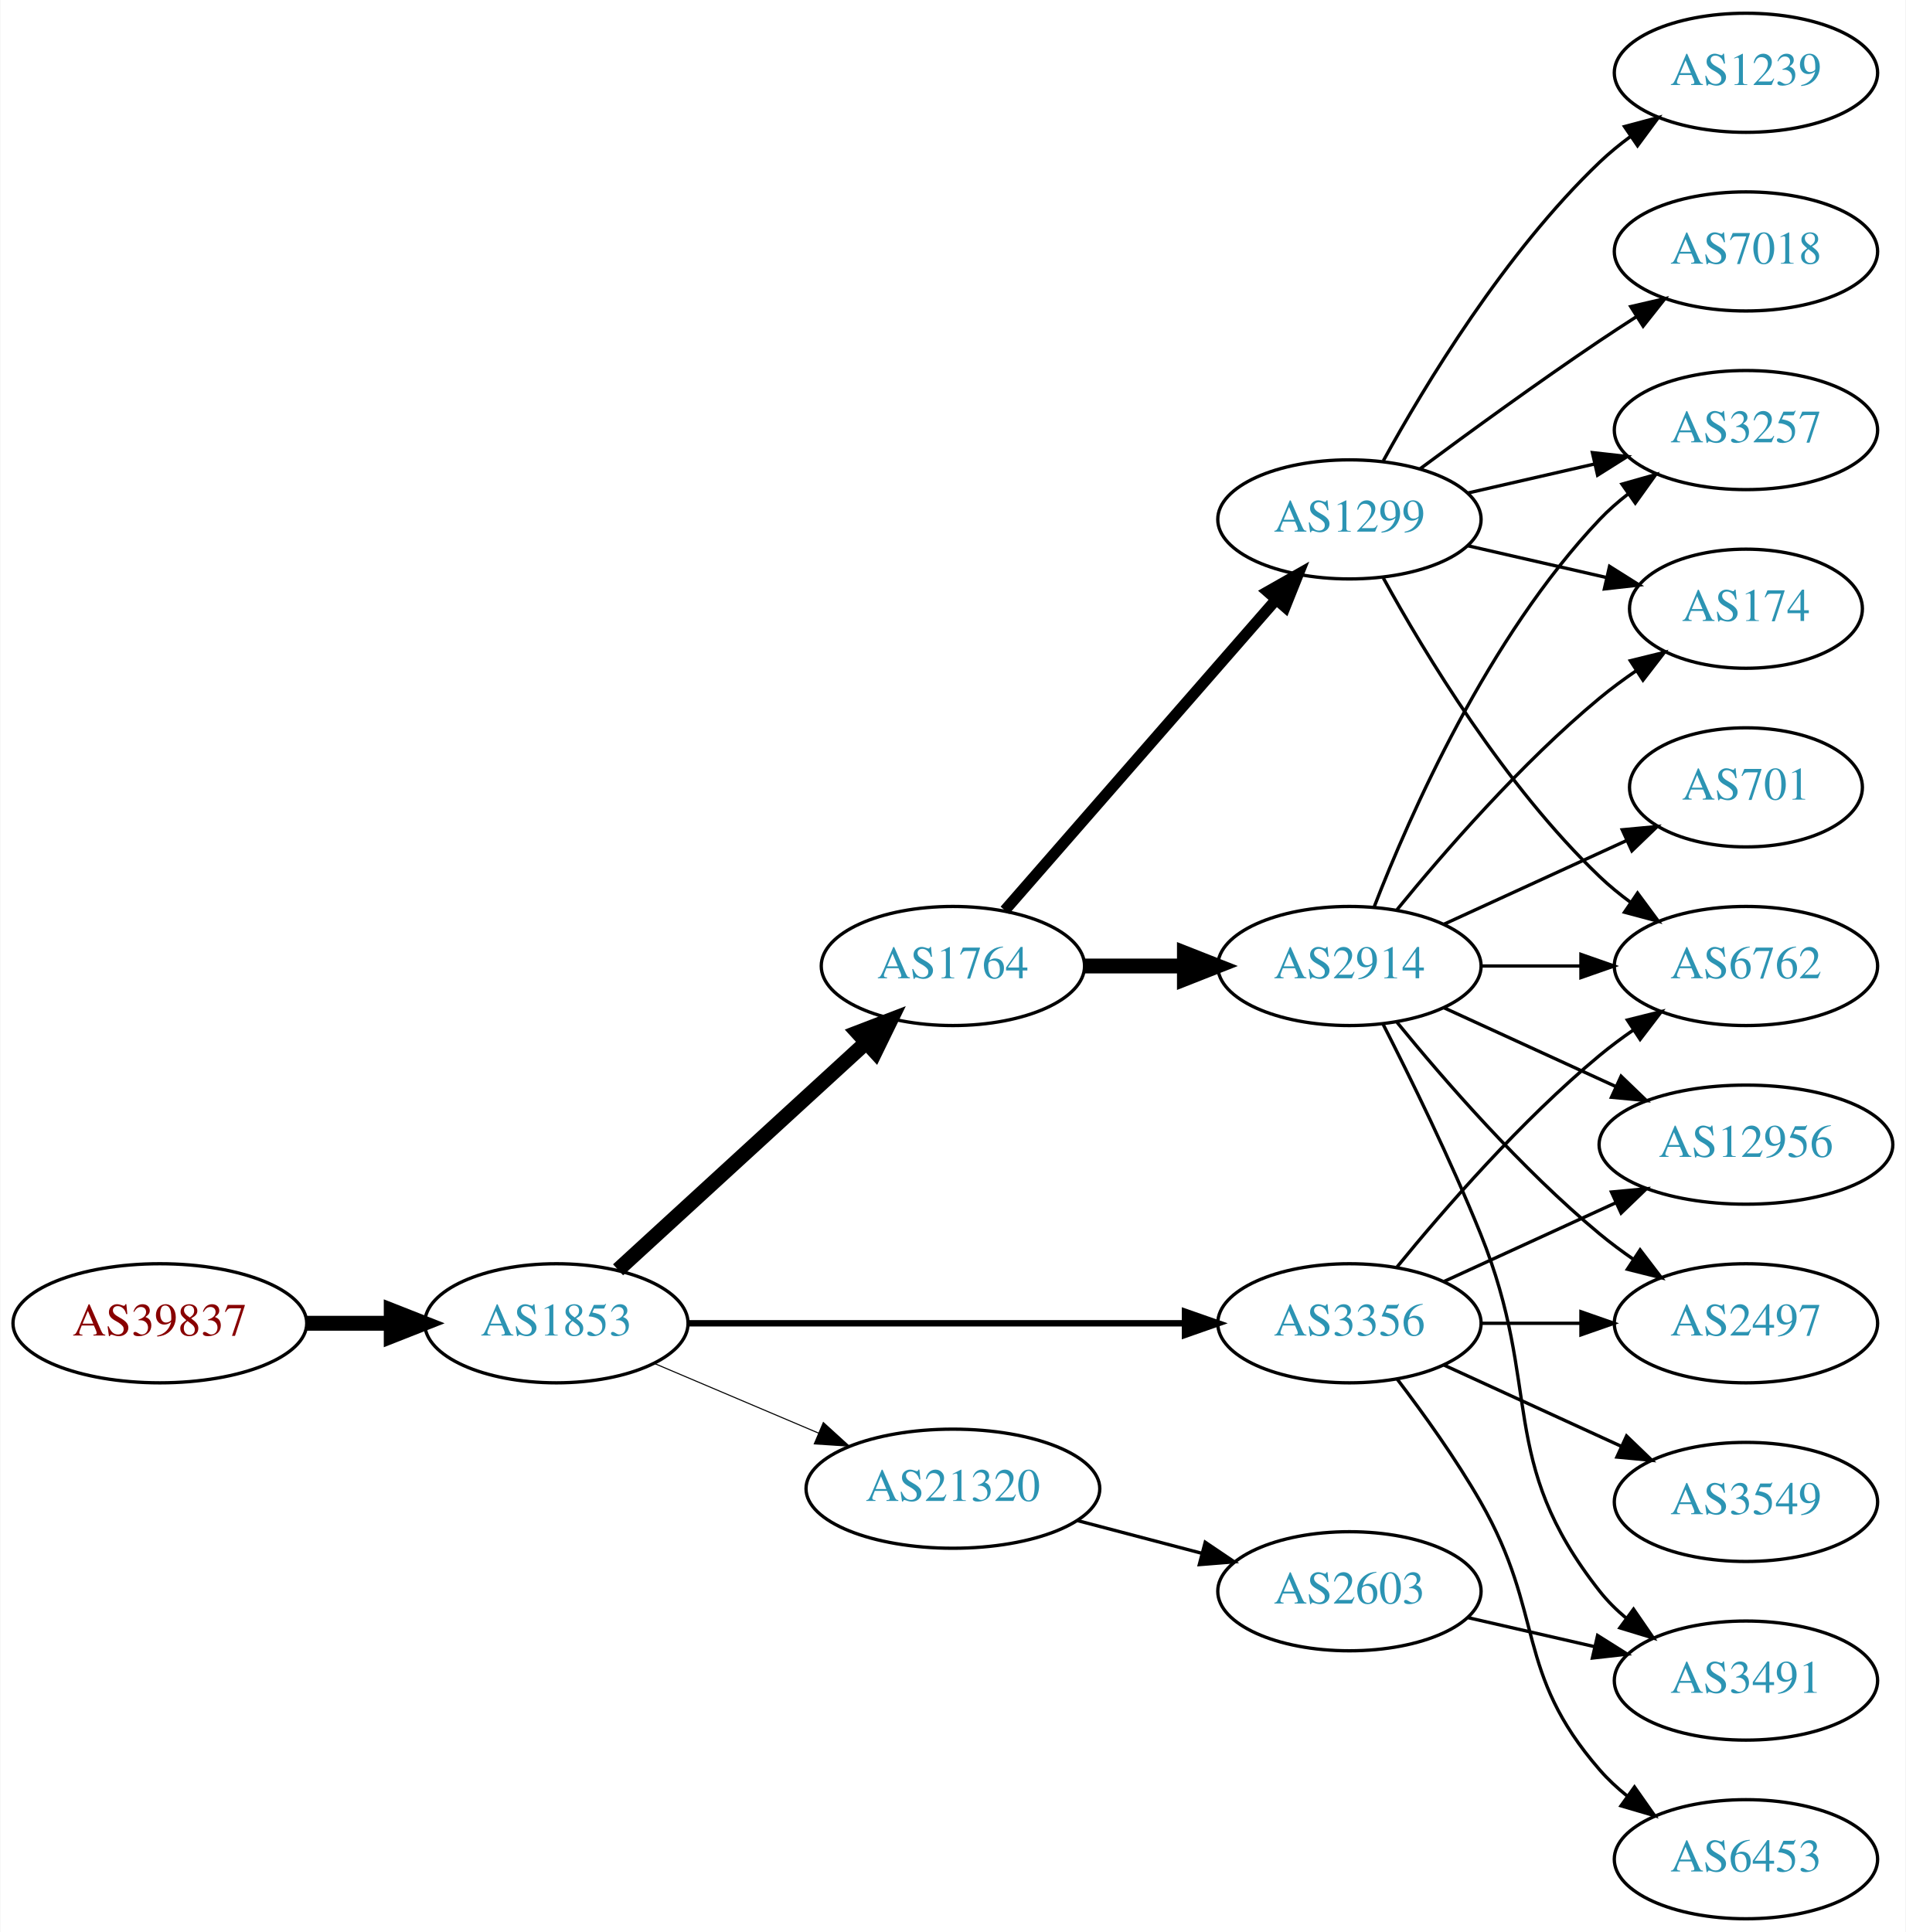
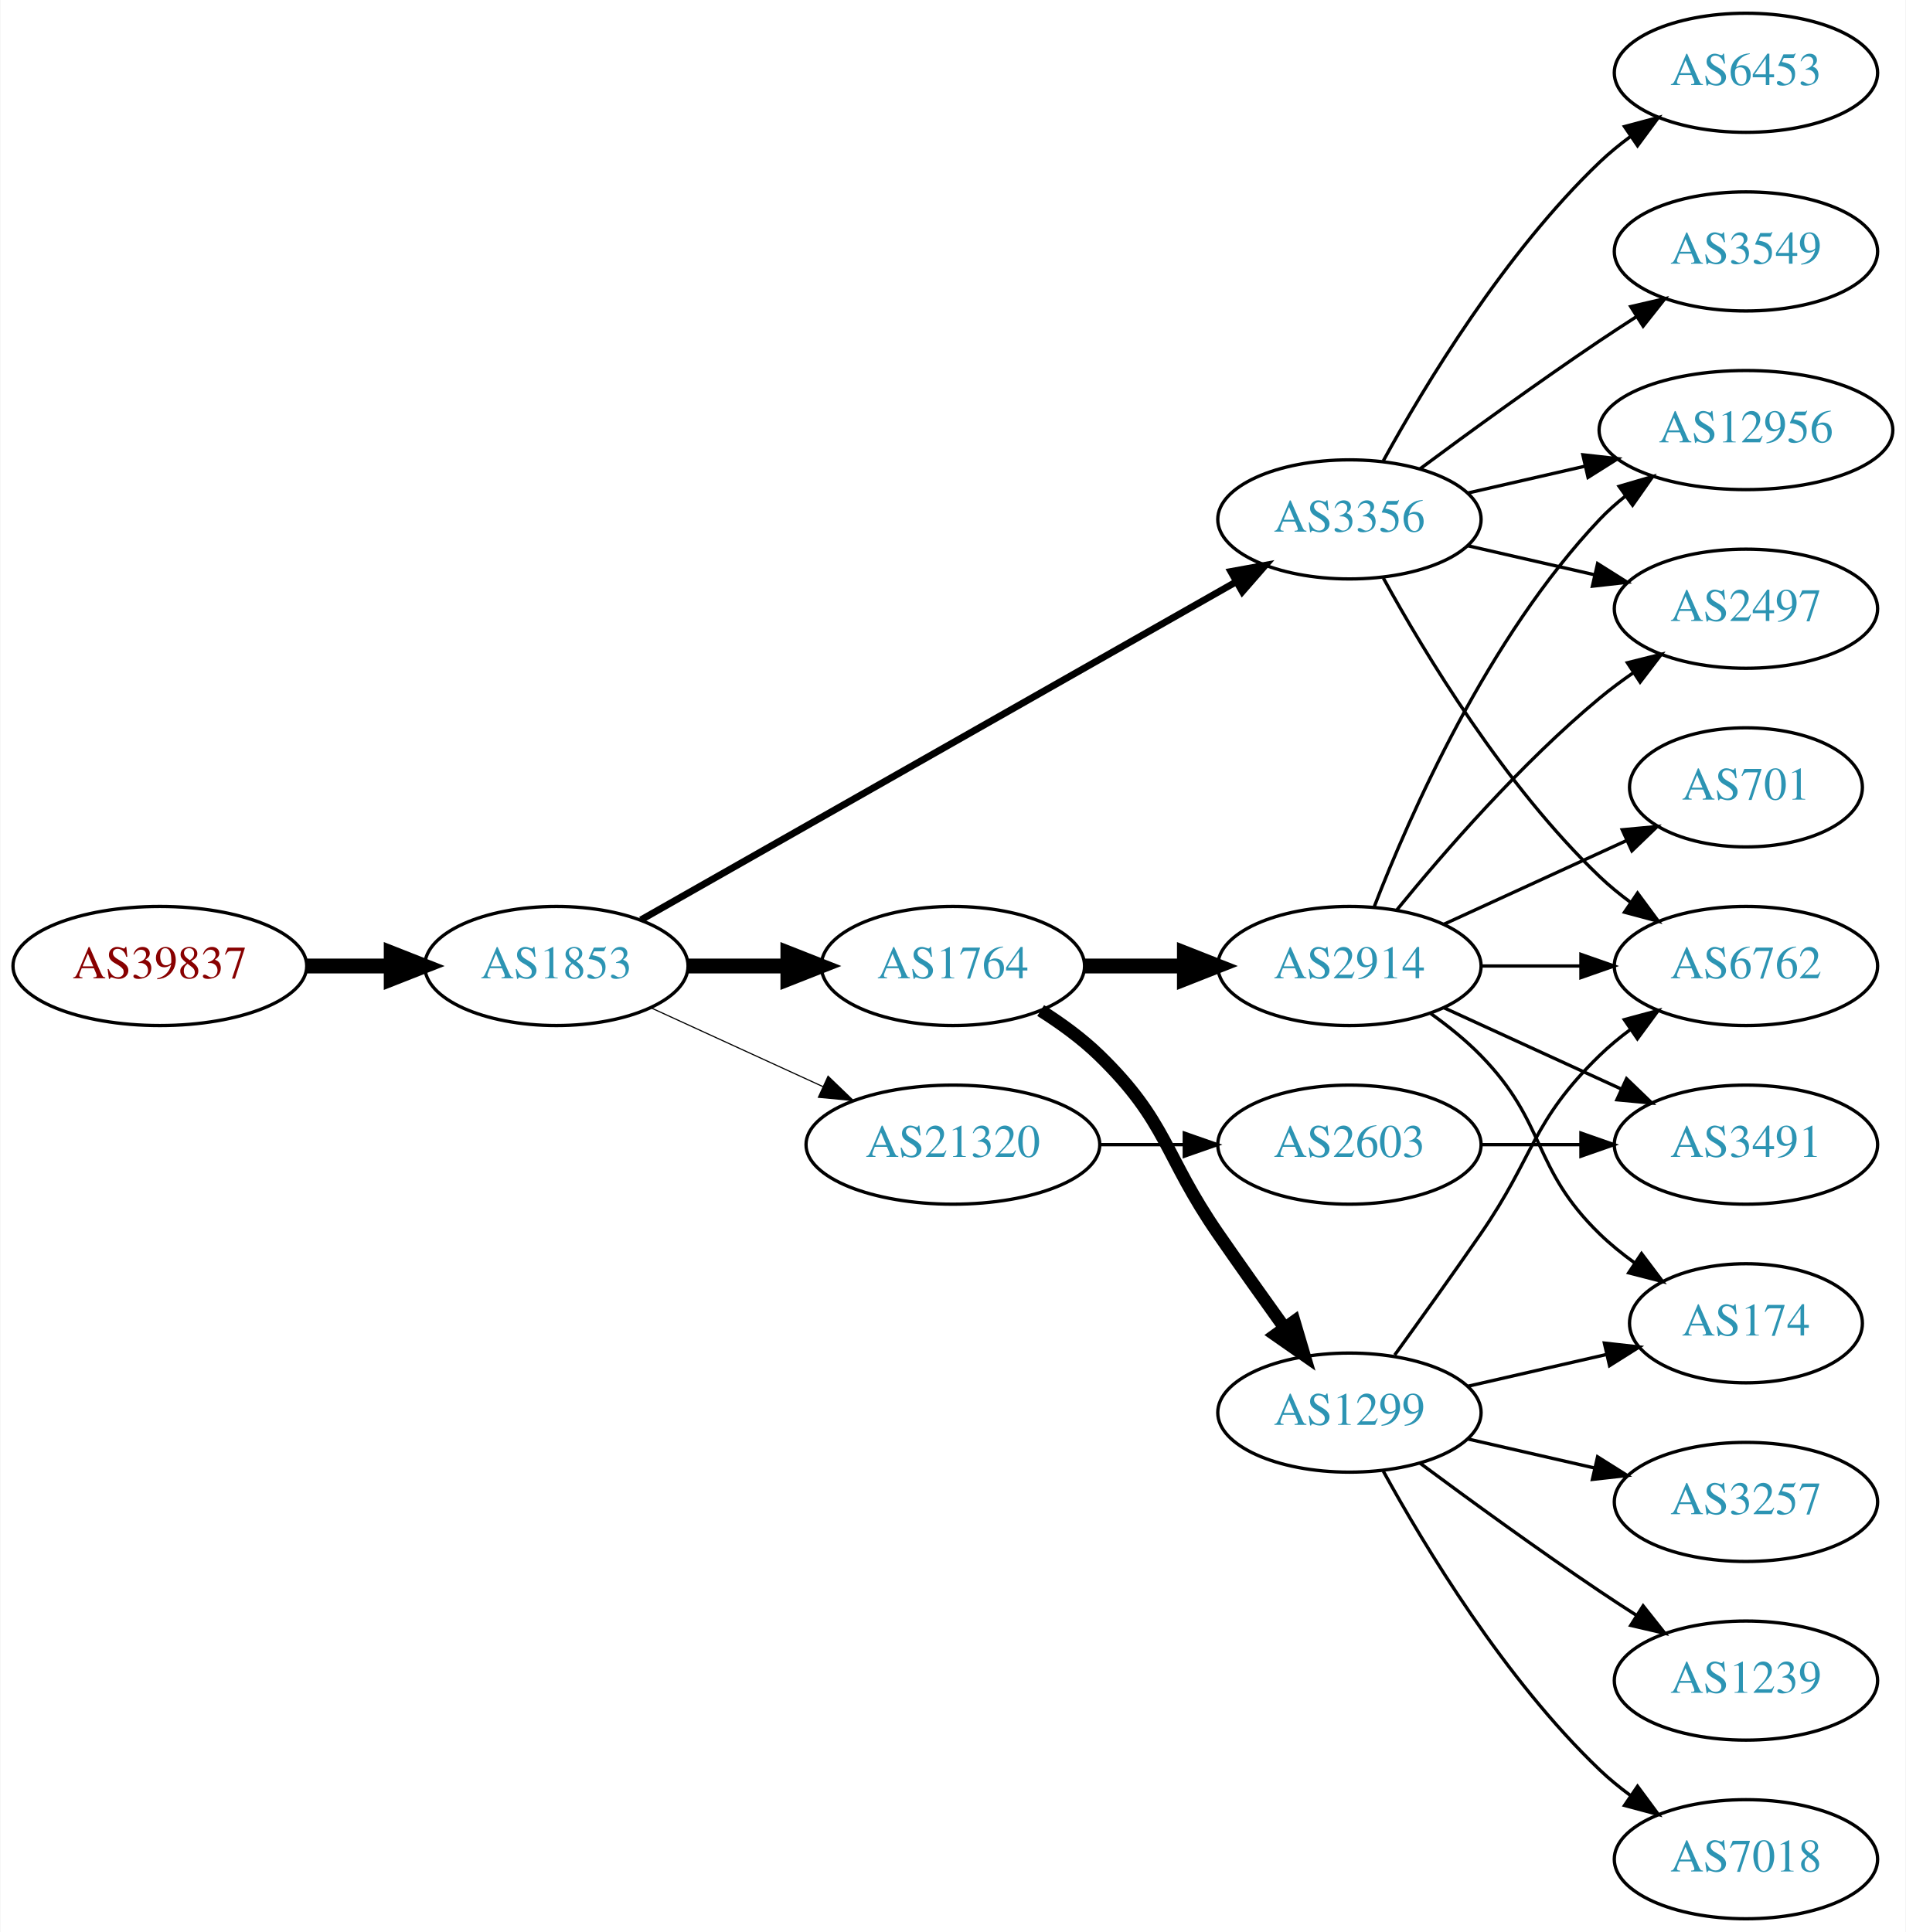
<svg xmlns="http://www.w3.org/2000/svg" xmlns:xlink="http://www.w3.org/1999/xlink" width="576pt" height="584pt" viewBox="0.00 0.00 575.76 584.00">
  <g id="graph0" class="graph" transform="scale(1 1) rotate(0) translate(4 580)">
    <polygon fill="white" stroke="none" points="-4,4 -4,-580 571.762,-580 571.762,4 -4,4" />
    <g id="node1" class="node">
      <g id="a_node1">
        <a xlink:href="/asn/39837" xlink:title="AS39837 ~ MUR [AT]">
-           <ellipse fill="#ffffff" stroke="black" cx="44.196" cy="-180" rx="44.393" ry="18" />
-           <text text-anchor="middle" x="44.196" y="-176.3" font-family="Times,serif" font-size="14.00" fill="#880000">AS39837</text>
+           <ellipse fill="#ffffff" stroke="black" cx="44.196" cy="-288" rx="44.393" ry="18" />
+           <text text-anchor="middle" x="44.196" y="-284.3" font-family="Times,serif" font-size="14.00" fill="#880000">AS39837</text>
        </a>
      </g>
    </g>
    <g id="node2" class="node">
      <g id="a_node2">
        <a xlink:href="/asn/1853" xlink:title="AS1853 ~ ACOnet Backbone [AT]">
-           <ellipse fill="#ffffff" stroke="black" cx="164.039" cy="-180" rx="39.794" ry="18" />
-           <text text-anchor="middle" x="164.039" y="-176.3" font-family="Times,serif" font-size="14.00" fill="#2c94b3">AS1853</text>
+           <ellipse fill="#ffffff" stroke="black" cx="164.039" cy="-288" rx="39.794" ry="18" />
+           <text text-anchor="middle" x="164.039" y="-284.3" font-family="Times,serif" font-size="14.00" fill="#2c94b3">AS1853</text>
        </a>
      </g>
    </g>
    <g id="edge1" class="edge">
-       <path fill="none" stroke="black" stroke-width="4.5" d="M88.407,-180C96.72,-180 105.482,-180 113.965,-180" />
-       <polygon fill="black" stroke="black" stroke-width="4.5" points="114.123,-183.938 124.123,-180 114.123,-176.063 114.123,-183.938" />
+       <path fill="none" stroke="black" stroke-width="4.5" d="M88.407,-288C96.72,-288 105.482,-288 113.965,-288" />
+       <polygon fill="black" stroke="black" stroke-width="4.5" points="114.123,-291.938 124.123,-288 114.123,-284.063 114.123,-291.938" />
    </g>
    <g id="node3" class="node">
      <g id="a_node3">
        <a xlink:href="/asn/3356" xlink:title="AS3356 ~ Level 3 Parent, LLC [US]">
-           <ellipse fill="#ffffff" stroke="black" cx="403.724" cy="-180" rx="39.794" ry="18" />
-           <text text-anchor="middle" x="403.724" y="-176.3" font-family="Times,serif" font-size="14.00" fill="#2c94b3">AS3356</text>
+           <ellipse fill="#ffffff" stroke="black" cx="403.724" cy="-423" rx="39.794" ry="18" />
+           <text text-anchor="middle" x="403.724" y="-419.3" font-family="Times,serif" font-size="14.00" fill="#2c94b3">AS3356</text>
        </a>
      </g>
    </g>
    <g id="edge2" class="edge">
-       <path fill="none" stroke="black" stroke-width="1.929" d="M203.756,-180C244.674,-180 309.314,-180 353.749,-180" />
-       <polygon fill="black" stroke="black" stroke-width="1.929" points="354.023,-183.5 364.023,-180 354.023,-176.5 354.023,-183.5" />
+       <path fill="none" stroke="black" stroke-width="2.077" d="M189.58,-301.939C232.48,-326.305 321.135,-376.659 369.492,-404.125" />
+       <polygon fill="black" stroke="black" stroke-width="2.077" points="367.892,-407.241 378.316,-409.137 371.349,-401.155 367.892,-407.241" />
    </g>
    <g id="node4" class="node">
      <g id="a_node4">
        <a xlink:href="/asn/1764" xlink:title="AS1764 ~ NEXTLAYER-AS [AT]">
          <ellipse fill="#ffffff" stroke="black" cx="283.881" cy="-288" rx="39.794" ry="18" />
          <text text-anchor="middle" x="283.881" y="-284.3" font-family="Times,serif" font-size="14.00" fill="#2c94b3">AS1764</text>
        </a>
      </g>
    </g>
    <g id="edge3" class="edge">
-       <path fill="none" stroke="black" stroke-width="4.5" d="M182.681,-196.169C202.554,-214.382 235.016,-244.133 257.585,-264.817" />
-       <polygon fill="black" stroke="black" stroke-width="4.5" points="255.086,-267.867 265.118,-271.721 260.406,-262.061 255.086,-267.867" />
+       <path fill="none" stroke="black" stroke-width="4.5" d="M203.951,-288C213.505,-288 223.854,-288 233.817,-288" />
+       <polygon fill="black" stroke="black" stroke-width="4.5" points="234.009,-291.938 244.009,-288 234.009,-284.063 234.009,-291.938" />
    </g>
    <g id="node5" class="node">
      <g id="a_node5">
        <a xlink:href="/asn/21320" xlink:title="AS21320 ~ GEANT Vereniging [EU]">
-           <ellipse fill="#ffffff" stroke="black" cx="283.881" cy="-130" rx="44.393" ry="18" />
-           <text text-anchor="middle" x="283.881" y="-126.3" font-family="Times,serif" font-size="14.00" fill="#2c94b3">AS21320</text>
+           <ellipse fill="#ffffff" stroke="black" cx="283.881" cy="-234" rx="44.393" ry="18" />
+           <text text-anchor="middle" x="283.881" y="-230.3" font-family="Times,serif" font-size="14.00" fill="#2c94b3">AS21320</text>
        </a>
      </g>
    </g>
    <g id="edge4" class="edge">
-       <path fill="none" stroke="black" stroke-width="0.321" d="M193.565,-167.896C208.484,-161.566 226.982,-153.718 243.268,-146.808" />
-       <polygon fill="black" stroke="black" stroke-width="0.321" points="244.719,-149.994 252.558,-142.866 241.985,-143.55 244.719,-149.994" />
-     </g>
-     <g id="node11" class="node">
-       <g id="a_node11">
+       <path fill="none" stroke="black" stroke-width="0.346" d="M192.667,-275.339C208.165,-268.238 227.732,-259.272 244.678,-251.506" />
+       <polygon fill="black" stroke="black" stroke-width="0.346" points="246.148,-254.683 253.781,-247.335 243.232,-248.319 246.148,-254.683" />
+     </g>
+     <g id="node8" class="node">
+       <g id="a_node8">
        <a xlink:href="/asn/6762" xlink:title="AS6762 ~ TELECOM ITALIA SPARKLE S.p.A. [IT]">
          <ellipse fill="#ffffff" stroke="black" cx="523.566" cy="-288" rx="39.794" ry="18" />
          <text text-anchor="middle" x="523.566" y="-284.3" font-family="Times,serif" font-size="14.00" fill="#2c94b3">AS6762</text>
        </a>
      </g>
    </g>
-     <g id="edge16" class="edge">
-       <path fill="none" stroke="black" d="M418.143,-197.065C432.257,-214.375 455.672,-241.345 479.37,-261 482.587,-263.668 486.087,-266.27 489.658,-268.741" />
-       <polygon fill="black" stroke="black" points="487.735,-271.666 498.014,-274.236 491.581,-265.817 487.735,-271.666" />
+     <g id="edge17" class="edge">
+       <path fill="none" stroke="black" d="M413.965,-405.287C426.51,-382.439 450.687,-342.389 479.37,-315 482.238,-312.261 485.427,-309.653 488.736,-307.215" />
+       <polygon fill="black" stroke="black" points="490.8,-310.044 497.096,-301.523 486.86,-304.258 490.8,-310.044" />
+     </g>
+     <g id="node9" class="node">
+       <g id="a_node9">
+         <a xlink:href="/asn/2497" xlink:title="AS2497 ~ Internet Initiative Japan Inc. [JP]">
+           <ellipse fill="#ffffff" stroke="black" cx="523.566" cy="-396" rx="39.794" ry="18" />
+           <text text-anchor="middle" x="523.566" y="-392.3" font-family="Times,serif" font-size="14.00" fill="#2c94b3">AS2497</text>
+         </a>
+       </g>
+     </g>
+     <g id="edge15" class="edge">
+       <path fill="none" stroke="black" d="M439.443,-415.045C451.443,-412.296 465.064,-409.175 477.756,-406.267" />
+       <polygon fill="black" stroke="black" points="478.722,-409.636 487.688,-403.991 477.159,-402.813 478.722,-409.636" />
    </g>
    <g id="node13" class="node">
      <g id="a_node13">
-         <a xlink:href="/asn/3549" xlink:title="AS3549 ~ Level 3 Parent, LLC [US]">
-           <ellipse fill="#ffffff" stroke="black" cx="523.566" cy="-126" rx="39.794" ry="18" />
-           <text text-anchor="middle" x="523.566" y="-122.3" font-family="Times,serif" font-size="14.00" fill="#2c94b3">AS3549</text>
-         </a>
-       </g>
-     </g>
-     <g id="edge12" class="edge">
-       <path fill="none" stroke="black" d="M432.353,-167.339C448.31,-160.027 468.58,-150.739 485.863,-142.819" />
-       <polygon fill="black" stroke="black" points="487.478,-145.929 495.111,-138.581 484.562,-139.565 487.478,-145.929" />
+         <a xlink:href="/asn/12956" xlink:title="AS12956 ~ TELXIUS [ES]">
+           <ellipse fill="#ffffff" stroke="black" cx="523.566" cy="-450" rx="44.393" ry="18" />
+           <text text-anchor="middle" x="523.566" y="-446.3" font-family="Times,serif" font-size="14.00" fill="#2c94b3">AS12956</text>
+         </a>
+       </g>
+     </g>
+     <g id="edge16" class="edge">
+       <path fill="none" stroke="black" d="M439.443,-430.955C450.582,-433.507 463.117,-436.379 475.01,-439.104" />
+       <polygon fill="black" stroke="black" points="474.275,-442.526 484.804,-441.348 475.838,-435.703 474.275,-442.526" />
    </g>
    <g id="node14" class="node">
      <g id="a_node14">
-         <a xlink:href="/asn/2497" xlink:title="AS2497 ~ Internet Initiative Japan Inc. [JP]">
-           <ellipse fill="#ffffff" stroke="black" cx="523.566" cy="-180" rx="39.794" ry="18" />
-           <text text-anchor="middle" x="523.566" y="-176.3" font-family="Times,serif" font-size="14.00" fill="#2c94b3">AS2497</text>
+         <a xlink:href="/asn/3549" xlink:title="AS3549 ~ Level 3 Parent, LLC [US]">
+           <ellipse fill="#ffffff" stroke="black" cx="523.566" cy="-504" rx="39.794" ry="18" />
+           <text text-anchor="middle" x="523.566" y="-500.3" font-family="Times,serif" font-size="14.00" fill="#2c94b3">AS3549</text>
        </a>
      </g>
    </g>
    <g id="edge13" class="edge">
-       <path fill="none" stroke="black" d="M443.636,-180C453.19,-180 463.539,-180 473.502,-180" />
-       <polygon fill="black" stroke="black" points="473.695,-183.5 483.695,-180 473.694,-176.5 473.695,-183.5" />
+       <path fill="none" stroke="black" d="M425.054,-438.277C439.916,-449.304 460.661,-464.407 479.37,-477 482.919,-479.389 486.67,-481.839 490.418,-484.242" />
+       <polygon fill="black" stroke="black" points="488.744,-487.325 499.067,-489.712 492.486,-481.409 488.744,-487.325" />
    </g>
    <g id="node15" class="node">
      <g id="a_node15">
        <a xlink:href="/asn/6453" xlink:title="AS6453 ~ TATA COMMUNICATIONS (AMERICA) INC [US]">
-           <ellipse fill="#ffffff" stroke="black" cx="523.566" cy="-18" rx="39.794" ry="18" />
-           <text text-anchor="middle" x="523.566" y="-14.3" font-family="Times,serif" font-size="14.00" fill="#2c94b3">AS6453</text>
+           <ellipse fill="#ffffff" stroke="black" cx="523.566" cy="-558" rx="39.794" ry="18" />
+           <text text-anchor="middle" x="523.566" y="-554.3" font-family="Times,serif" font-size="14.00" fill="#2c94b3">AS6453</text>
        </a>
      </g>
    </g>
    <g id="edge14" class="edge">
-       <path fill="none" stroke="black" d="M418.185,-163.087C426.078,-152.73 435.927,-139.008 443.37,-126 462.935,-91.806 453.536,-74.742 479.37,-45 481.835,-42.162 484.672,-39.523 487.689,-37.094" />
-       <polygon fill="black" stroke="black" points="489.876,-39.833 495.968,-31.164 485.8,-34.142 489.876,-39.833" />
-     </g>
-     <g id="node16" class="node">
-       <g id="a_node16">
-         <a xlink:href="/asn/12956" xlink:title="AS12956 ~ TELXIUS [ES]">
-           <ellipse fill="#ffffff" stroke="black" cx="523.566" cy="-234" rx="44.393" ry="18" />
-           <text text-anchor="middle" x="523.566" y="-230.3" font-family="Times,serif" font-size="14.00" fill="#2c94b3">AS12956</text>
-         </a>
-       </g>
-     </g>
-     <g id="edge15" class="edge">
-       <path fill="none" stroke="black" d="M432.353,-192.661C447.85,-199.762 467.417,-208.728 484.364,-216.494" />
-       <polygon fill="black" stroke="black" points="482.917,-219.681 493.466,-220.665 485.833,-213.317 482.917,-219.681" />
+       <path fill="none" stroke="black" d="M413.965,-440.713C426.51,-463.561 450.687,-503.611 479.37,-531 482.238,-533.739 485.427,-536.347 488.736,-538.785" />
+       <polygon fill="black" stroke="black" points="486.86,-541.742 497.096,-544.477 490.8,-535.956 486.86,-541.742" />
    </g>
    <g id="node6" class="node">
      <g id="a_node6">
        <a xlink:href="/asn/2914" xlink:title="AS2914 ~ NTT America, Inc. [US]">
          <ellipse fill="#ffffff" stroke="black" cx="403.724" cy="-288" rx="39.794" ry="18" />
          <text text-anchor="middle" x="403.724" y="-284.3" font-family="Times,serif" font-size="14.00" fill="#2c94b3">AS2914</text>
        </a>
      </g>
    </g>
    <g id="edge5" class="edge">
      <path fill="none" stroke="black" stroke-width="4.5" d="M323.794,-288C333.347,-288 343.697,-288 353.659,-288" />
      <polygon fill="black" stroke="black" stroke-width="4.5" points="353.852,-291.938 363.852,-288 353.852,-284.063 353.852,-291.938" />
    </g>
    <g id="node7" class="node">
      <g id="a_node7">
        <a xlink:href="/asn/1299" xlink:title="AS1299 ~ Telia Carrier [EU]">
-           <ellipse fill="#ffffff" stroke="black" cx="403.724" cy="-423" rx="39.794" ry="18" />
-           <text text-anchor="middle" x="403.724" y="-419.3" font-family="Times,serif" font-size="14.00" fill="#2c94b3">AS1299</text>
+           <ellipse fill="#ffffff" stroke="black" cx="403.724" cy="-153" rx="39.794" ry="18" />
+           <text text-anchor="middle" x="403.724" y="-149.3" font-family="Times,serif" font-size="14.00" fill="#2c94b3">AS1299</text>
        </a>
      </g>
    </g>
    <g id="edge6" class="edge">
-       <path fill="none" stroke="black" stroke-width="3.375" d="M299.568,-304.825C320.144,-328.397 357.682,-371.4 381.355,-398.52" />
-       <polygon fill="black" stroke="black" stroke-width="3.375" points="379.009,-401.155 388.222,-406.387 384.283,-396.552 379.009,-401.155" />
+       <path fill="none" stroke="black" stroke-width="3.857" d="M310.41,-274.538C316.573,-270.638 322.875,-266.052 328.077,-261 348.771,-240.906 347.681,-230.731 364.077,-207 370.533,-197.656 377.743,-187.506 384.171,-178.555" />
+       <polygon fill="black" stroke="black" stroke-width="3.857" points="387.037,-180.565 390.045,-170.406 381.358,-176.472 387.037,-180.565" />
    </g>
    <g id="node19" class="node">
      <g id="a_node19">
        <a xlink:href="/asn/2603" xlink:title="AS2603 ~ NORDUnet [NO]">
-           <ellipse fill="#ffffff" stroke="black" cx="403.724" cy="-99" rx="39.794" ry="18" />
-           <text text-anchor="middle" x="403.724" y="-95.3" font-family="Times,serif" font-size="14.00" fill="#2c94b3">AS2603</text>
-         </a>
-       </g>
-     </g>
-     <g id="edge24" class="edge">
-       <path fill="none" stroke="black" d="M321.521,-120.361C333.463,-117.22 346.837,-113.702 359.232,-110.441" />
-       <polygon fill="black" stroke="black" points="360.135,-113.823 368.915,-107.894 358.354,-107.053 360.135,-113.823" />
-     </g>
-     <g id="node8" class="node">
-       <g id="a_node8">
-         <a xlink:href="/asn/174" xlink:title="AS174 ~ Cogent Communications [US]">
-           <ellipse fill="#ffffff" stroke="black" cx="523.566" cy="-396" rx="35.194" ry="18" />
-           <text text-anchor="middle" x="523.566" y="-392.3" font-family="Times,serif" font-size="14.00" fill="#2c94b3">AS174</text>
-         </a>
-       </g>
-     </g>
-     <g id="edge18" class="edge">
-       <path fill="none" stroke="black" d="M418.143,-305.065C432.257,-322.375 455.672,-349.345 479.37,-369 482.833,-371.872 486.626,-374.669 490.48,-377.308" />
-       <polygon fill="black" stroke="black" points="488.623,-380.275 498.913,-382.797 492.442,-374.408 488.623,-380.275" />
-     </g>
-     <g id="node9" class="node">
-       <g id="a_node9">
-         <a xlink:href="/asn/3257" xlink:title="AS3257 ~ GTT [DE]">
-           <ellipse fill="#ffffff" stroke="black" cx="523.566" cy="-450" rx="39.794" ry="18" />
-           <text text-anchor="middle" x="523.566" y="-446.3" font-family="Times,serif" font-size="14.00" fill="#2c94b3">AS3257</text>
+           <ellipse fill="#ffffff" stroke="black" cx="403.724" cy="-234" rx="39.794" ry="18" />
+           <text text-anchor="middle" x="403.724" y="-230.3" font-family="Times,serif" font-size="14.00" fill="#2c94b3">AS2603</text>
        </a>
      </g>
    </g>
    <g id="edge23" class="edge">
-       <path fill="none" stroke="black" d="M411.247,-305.994C421.997,-333.728 445.655,-387.429 479.37,-423 481.956,-425.728 484.874,-428.294 487.942,-430.677" />
-       <polygon fill="black" stroke="black" points="486.096,-433.658 496.29,-436.543 490.12,-427.93 486.096,-433.658" />
-     </g>
-     <g id="edge17" class="edge">
+       <path fill="none" stroke="black" d="M328.092,-234C336.405,-234 345.168,-234 353.65,-234" />
+       <polygon fill="black" stroke="black" points="353.809,-237.5 363.809,-234 353.809,-230.5 353.809,-237.5" />
+     </g>
+     <g id="edge7" class="edge">
      <path fill="none" stroke="black" d="M443.636,-288C453.19,-288 463.539,-288 473.502,-288" />
      <polygon fill="black" stroke="black" points="473.695,-291.5 483.695,-288 473.694,-284.5 473.695,-291.5" />
    </g>
-     <g id="edge21" class="edge">
-       <path fill="none" stroke="black" d="M418.143,-270.935C432.257,-253.625 455.672,-226.655 479.37,-207 482.587,-204.332 486.087,-201.73 489.658,-199.259" />
-       <polygon fill="black" stroke="black" points="491.581,-202.183 498.014,-193.764 487.735,-196.334 491.581,-202.183" />
-     </g>
-     <g id="edge19" class="edge">
-       <path fill="none" stroke="black" d="M432.353,-275.339C447.85,-268.238 467.417,-259.272 484.364,-251.506" />
-       <polygon fill="black" stroke="black" points="485.833,-254.683 493.466,-247.335 482.917,-248.319 485.833,-254.683" />
-     </g>
-     <g id="node17" class="node">
-       <g id="a_node17">
-         <a xlink:href="/asn/3491" xlink:title="AS3491 ~ PCCW Global, Inc. [US]">
-           <ellipse fill="#ffffff" stroke="black" cx="523.566" cy="-72" rx="39.794" ry="18" />
-           <text text-anchor="middle" x="523.566" y="-68.3" font-family="Times,serif" font-size="14.00" fill="#2c94b3">AS3491</text>
-         </a>
-       </g>
-     </g>
-     <g id="edge20" class="edge">
-       <path fill="none" stroke="black" d="M413.804,-270.583C422.073,-254.366 434.335,-229.397 443.37,-207 462.3,-160.078 448.072,-138.754 479.37,-99 481.695,-96.047 484.439,-93.33 487.398,-90.853" />
-       <polygon fill="black" stroke="black" points="489.591,-93.585 495.595,-84.855 485.457,-87.936 489.591,-93.585" />
-     </g>
-     <g id="node18" class="node">
-       <g id="a_node18">
+     <g id="edge8" class="edge">
+       <path fill="none" stroke="black" d="M418.143,-305.065C432.257,-322.375 455.672,-349.345 479.37,-369 482.587,-371.668 486.087,-374.27 489.658,-376.741" />
+       <polygon fill="black" stroke="black" points="487.735,-379.666 498.014,-382.236 491.581,-373.817 487.735,-379.666" />
+     </g>
+     <g id="node10" class="node">
+       <g id="a_node10">
+         <a xlink:href="/asn/174" xlink:title="AS174 ~ Cogent Communications [US]">
+           <ellipse fill="#ffffff" stroke="black" cx="523.566" cy="-180" rx="35.194" ry="18" />
+           <text text-anchor="middle" x="523.566" y="-176.3" font-family="Times,serif" font-size="14.00" fill="#2c94b3">AS174</text>
+         </a>
+       </g>
+     </g>
+     <g id="edge9" class="edge">
+       <path fill="none" stroke="black" d="M428.318,-273.611C433.574,-269.852 438.906,-265.563 443.37,-261 463.543,-240.383 458.677,-227.094 479.37,-207 482.598,-203.866 486.249,-200.911 490.027,-198.188" />
+       <polygon fill="black" stroke="black" points="492.006,-201.075 498.387,-192.617 488.125,-195.25 492.006,-201.075" />
+     </g>
+     <g id="node11" class="node">
+       <g id="a_node11">
        <a xlink:href="/asn/701" xlink:title="AS701 ~ UUNET [US]">
          <ellipse fill="#ffffff" stroke="black" cx="523.566" cy="-342" rx="35.194" ry="18" />
          <text text-anchor="middle" x="523.566" y="-338.3" font-family="Times,serif" font-size="14.00" fill="#2c94b3">AS701</text>
        </a>
      </g>
    </g>
-     <g id="edge22" class="edge">
+     <g id="edge10" class="edge">
      <path fill="none" stroke="black" d="M432.353,-300.661C448.769,-308.183 469.75,-317.798 487.347,-325.861" />
      <polygon fill="black" stroke="black" points="486.176,-329.174 496.725,-330.158 489.092,-322.811 486.176,-329.174" />
    </g>
-     <g id="edge7" class="edge">
-       <path fill="none" stroke="black" d="M439.443,-415.045C452.536,-412.045 467.558,-408.604 481.199,-405.478" />
-       <polygon fill="black" stroke="black" points="482.34,-408.807 491.306,-403.162 480.777,-401.984 482.34,-408.807" />
-     </g>
-     <g id="edge8" class="edge">
-       <path fill="none" stroke="black" d="M439.443,-430.955C451.443,-433.704 465.064,-436.825 477.756,-439.733" />
-       <polygon fill="black" stroke="black" points="477.159,-443.187 487.688,-442.009 478.722,-436.364 477.159,-443.187" />
-     </g>
-     <g id="node10" class="node">
-       <g id="a_node10">
-         <a xlink:href="/asn/7018" xlink:title="AS7018 ~ AT&amp;T Services, Inc. [US]">
-           <ellipse fill="#ffffff" stroke="black" cx="523.566" cy="-504" rx="39.794" ry="18" />
-           <text text-anchor="middle" x="523.566" y="-500.3" font-family="Times,serif" font-size="14.00" fill="#2c94b3">AS7018</text>
-         </a>
-       </g>
-     </g>
-     <g id="edge9" class="edge">
-       <path fill="none" stroke="black" d="M425.054,-438.277C439.916,-449.304 460.661,-464.407 479.37,-477 482.919,-479.389 486.67,-481.839 490.418,-484.242" />
-       <polygon fill="black" stroke="black" points="488.744,-487.325 499.067,-489.712 492.486,-481.409 488.744,-487.325" />
-     </g>
-     <g id="edge10" class="edge">
-       <path fill="none" stroke="black" d="M413.965,-405.287C426.51,-382.439 450.687,-342.389 479.37,-315 482.238,-312.261 485.427,-309.653 488.736,-307.215" />
-       <polygon fill="black" stroke="black" points="490.8,-310.044 497.096,-301.523 486.86,-304.258 490.8,-310.044" />
-     </g>
    <g id="node12" class="node">
      <g id="a_node12">
+         <a xlink:href="/asn/3491" xlink:title="AS3491 ~ PCCW Global, Inc. [US]">
+           <ellipse fill="#ffffff" stroke="black" cx="523.566" cy="-234" rx="39.794" ry="18" />
+           <text text-anchor="middle" x="523.566" y="-230.3" font-family="Times,serif" font-size="14.00" fill="#2c94b3">AS3491</text>
+         </a>
+       </g>
+     </g>
+     <g id="edge11" class="edge">
+       <path fill="none" stroke="black" d="M432.353,-275.339C448.31,-268.027 468.58,-258.739 485.863,-250.819" />
+       <polygon fill="black" stroke="black" points="487.478,-253.929 495.111,-246.581 484.562,-247.565 487.478,-253.929" />
+     </g>
+     <g id="edge12" class="edge">
+       <path fill="none" stroke="black" d="M411.247,-305.994C421.997,-333.728 445.655,-387.429 479.37,-423 481.754,-425.515 484.421,-427.893 487.227,-430.117" />
+       <polygon fill="black" stroke="black" points="485.221,-432.985 495.389,-435.961 489.296,-427.293 485.221,-432.985" />
+     </g>
+     <g id="edge20" class="edge">
+       <path fill="none" stroke="black" d="M417.403,-170.406C425.018,-180.937 434.851,-194.67 443.37,-207 459.766,-230.731 458.677,-240.906 479.37,-261 482.215,-263.763 485.389,-266.386 488.689,-268.834" />
+       <polygon fill="black" stroke="black" points="486.806,-271.786 497.037,-274.538 490.755,-266.006 486.806,-271.786" />
+     </g>
+     <g id="edge19" class="edge">
+       <path fill="none" stroke="black" d="M439.443,-160.955C452.536,-163.955 467.558,-167.396 481.199,-170.522" />
+       <polygon fill="black" stroke="black" points="480.777,-174.016 491.306,-172.838 482.34,-167.193 480.777,-174.016" />
+     </g>
+     <g id="node16" class="node">
+       <g id="a_node16">
+         <a xlink:href="/asn/3257" xlink:title="AS3257 ~ GTT [DE]">
+           <ellipse fill="#ffffff" stroke="black" cx="523.566" cy="-126" rx="39.794" ry="18" />
+           <text text-anchor="middle" x="523.566" y="-122.3" font-family="Times,serif" font-size="14.00" fill="#2c94b3">AS3257</text>
+         </a>
+       </g>
+     </g>
+     <g id="edge18" class="edge">
+       <path fill="none" stroke="black" d="M439.443,-145.045C451.443,-142.296 465.064,-139.175 477.756,-136.267" />
+       <polygon fill="black" stroke="black" points="478.722,-139.636 487.688,-133.991 477.159,-132.813 478.722,-139.636" />
+     </g>
+     <g id="node17" class="node">
+       <g id="a_node17">
        <a xlink:href="/asn/1239" xlink:title="AS1239 ~ Sprint [US]">
-           <ellipse fill="#ffffff" stroke="black" cx="523.566" cy="-558" rx="39.794" ry="18" />
-           <text text-anchor="middle" x="523.566" y="-554.3" font-family="Times,serif" font-size="14.00" fill="#2c94b3">AS1239</text>
-         </a>
-       </g>
-     </g>
-     <g id="edge11" class="edge">
-       <path fill="none" stroke="black" d="M413.965,-440.713C426.51,-463.561 450.687,-503.611 479.37,-531 482.238,-533.739 485.427,-536.347 488.736,-538.785" />
-       <polygon fill="black" stroke="black" points="486.86,-541.742 497.096,-544.477 490.8,-535.956 486.86,-541.742" />
-     </g>
-     <g id="edge25" class="edge">
-       <path fill="none" stroke="black" d="M439.443,-91.045C451.443,-88.296 465.064,-85.175 477.756,-82.267" />
-       <polygon fill="black" stroke="black" points="478.722,-85.636 487.688,-79.991 477.159,-78.813 478.722,-85.636" />
+           <ellipse fill="#ffffff" stroke="black" cx="523.566" cy="-72" rx="39.794" ry="18" />
+           <text text-anchor="middle" x="523.566" y="-68.3" font-family="Times,serif" font-size="14.00" fill="#2c94b3">AS1239</text>
+         </a>
+       </g>
+     </g>
+     <g id="edge21" class="edge">
+       <path fill="none" stroke="black" d="M425.054,-137.723C439.916,-126.696 460.661,-111.593 479.37,-99 482.919,-96.611 486.67,-94.161 490.418,-91.758" />
+       <polygon fill="black" stroke="black" points="492.486,-94.591 499.067,-86.288 488.744,-88.675 492.486,-94.591" />
+     </g>
+     <g id="node18" class="node">
+       <g id="a_node18">
+         <a xlink:href="/asn/7018" xlink:title="AS7018 ~ AT&amp;T Services, Inc. [US]">
+           <ellipse fill="#ffffff" stroke="black" cx="523.566" cy="-18" rx="39.794" ry="18" />
+           <text text-anchor="middle" x="523.566" y="-14.3" font-family="Times,serif" font-size="14.00" fill="#2c94b3">AS7018</text>
+         </a>
+       </g>
+     </g>
+     <g id="edge22" class="edge">
+       <path fill="none" stroke="black" d="M413.965,-135.287C426.51,-112.439 450.687,-72.389 479.37,-45 482.238,-42.261 485.427,-39.653 488.736,-37.215" />
+       <polygon fill="black" stroke="black" points="490.8,-40.044 497.096,-31.523 486.86,-34.258 490.8,-40.044" />
+     </g>
+     <g id="edge24" class="edge">
+       <path fill="none" stroke="black" d="M443.636,-234C453.19,-234 463.539,-234 473.502,-234" />
+       <polygon fill="black" stroke="black" points="473.695,-237.5 483.695,-234 473.694,-230.5 473.695,-237.5" />
    </g>
  </g>
</svg>
